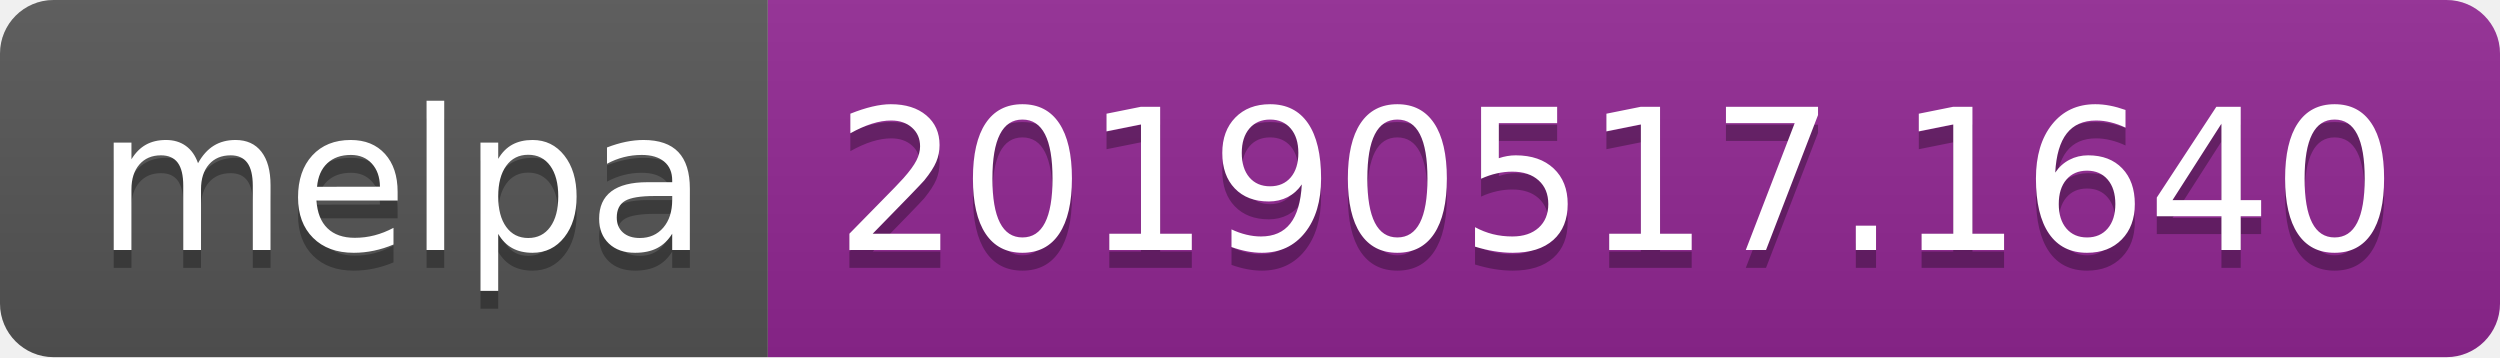
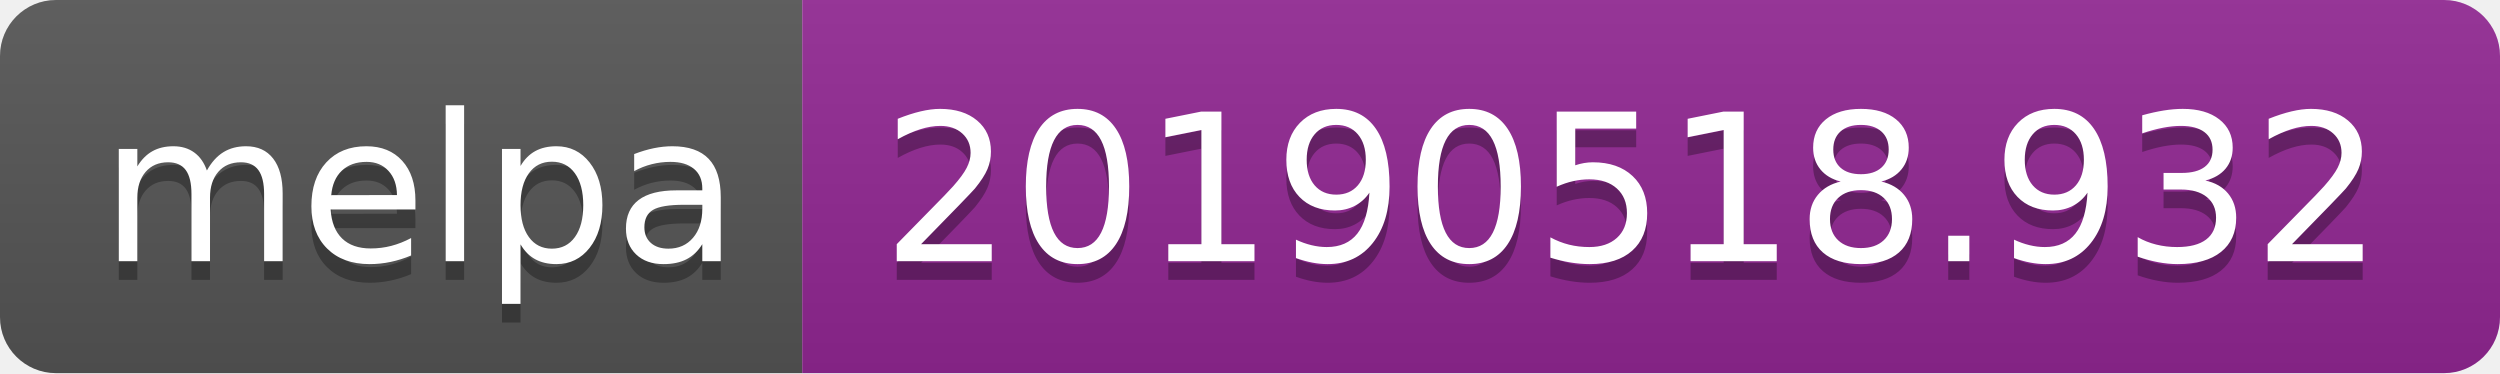
- <svg xmlns="http://www.w3.org/2000/svg" width="140" height="20">
+ <svg xmlns="http://www.w3.org/2000/svg" width="134" height="20">
  <linearGradient id="b" x2="0" y2="100%">
    <stop offset="0" stop-color="#bbb" stop-opacity=".1" />
    <stop offset="1" stop-opacity=".1" />
  </linearGradient>
  <clipPath id="a">
-     <rect width="140" height="20" rx="3" fill="#fff" />
+     <rect width="134" height="20" rx="3" fill="#fff" />
  </clipPath>
  <g clip-path="url(#a)">
    <path fill="#555" d="M0 0h43v20H0z" />
-     <path fill="#922793" d="M43 0h97v20H43z" />
-     <path fill="url(#b)" d="M0 0h140v20H0z" />
+     <path fill="#922793" d="M43 0h91v20H43z" />
+     <path fill="url(#b)" d="M0 0h134v20H0z" />
  </g>
  <g fill="#fff" text-anchor="middle" font-family="DejaVu Sans,Verdana,Geneva,sans-serif" font-size="110">
    <text x="225" y="150" fill="#010101" fill-opacity=".3" transform="scale(.1)" textLength="330">melpa</text>
    <text x="225" y="140" transform="scale(.1)" textLength="330">melpa</text>
-     <text x="905" y="150" fill="#010101" fill-opacity=".3" transform="scale(.1)" textLength="870">20190517.1640</text>
-     <text x="905" y="140" transform="scale(.1)" textLength="870">20190517.1640</text>
+     <text x="875" y="150" fill="#010101" fill-opacity=".3" transform="scale(.1)" textLength="810">20190518.932</text>
+     <text x="875" y="140" transform="scale(.1)" textLength="810">20190518.932</text>
  </g>
</svg>
